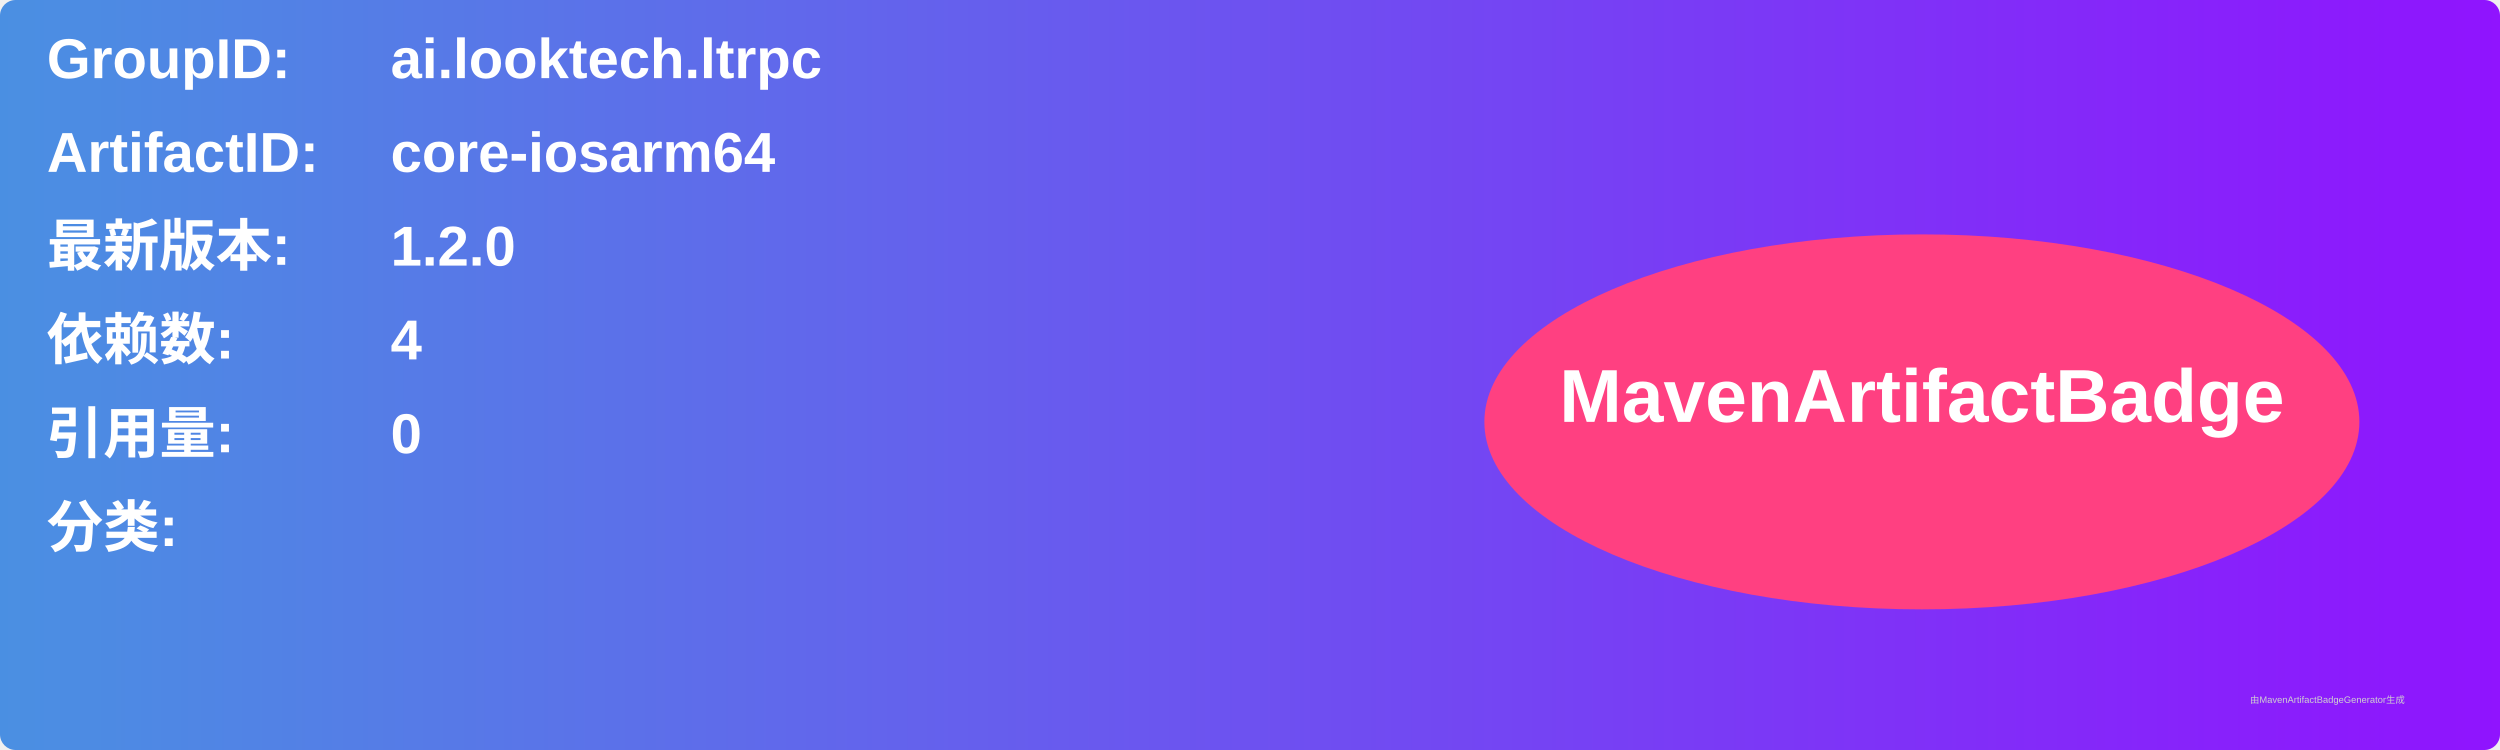
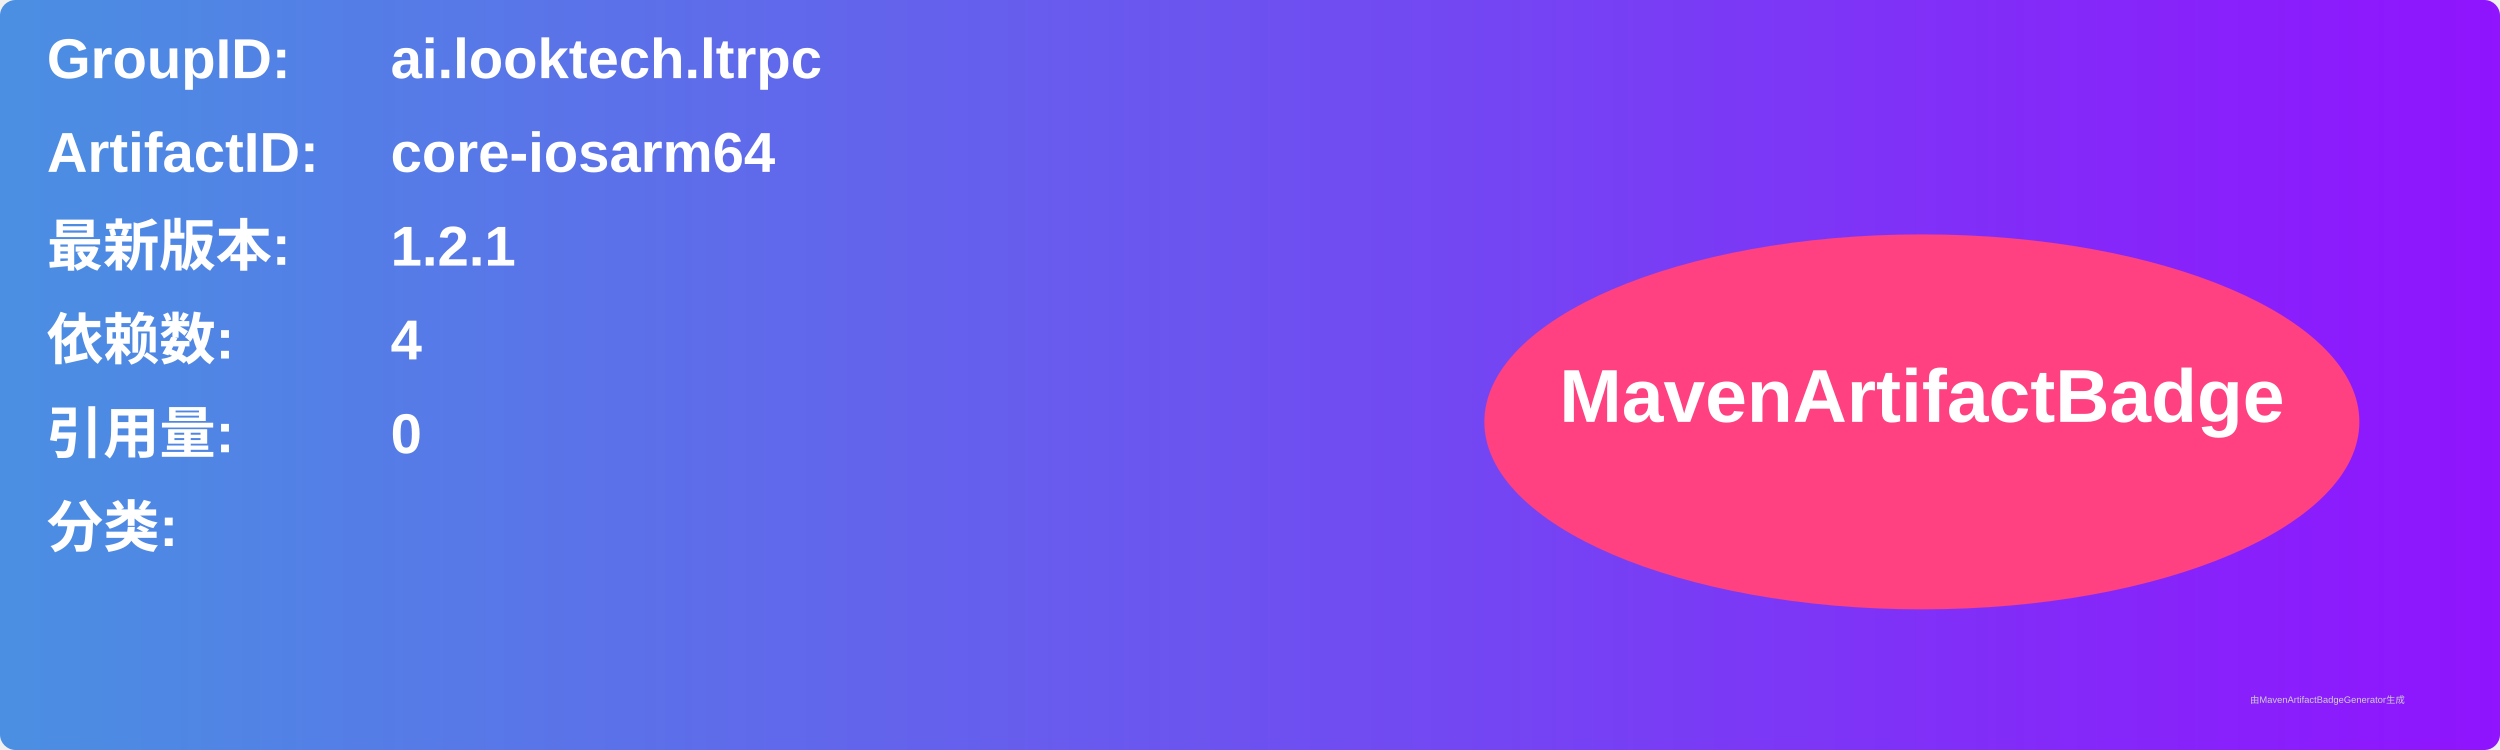
<svg xmlns="http://www.w3.org/2000/svg" width="800" height="240" viewBox="0 0 800 240">
  <linearGradient id="grad" x1="0%" y1="0%" x2="100%" y2="0%">
    <stop offset="0%" stop-color="#4a90e2" />
    <stop offset="100%" stop-color="#9013fe" />
  </linearGradient>
  <rect width="100%" height="100%" rx="5" ry="5" fill="url(#grad)" />
  <g transform="translate(15, 15)">
    <text x="0" y="10" font-family="Arial" font-size="18" fill="white" font-weight="bold" width="260">GroupID:</text>
    <text x="110" y="10" font-family="Arial" font-size="18" fill="white" font-weight="bold" width="460">ai.looktech.ltrpc</text>
    <text x="0" y="40" font-family="Arial" font-size="18" fill="white" font-weight="bold" width="260">ArtifactID:</text>
    <text x="110" y="40" font-family="Arial" font-size="18" fill="white" font-weight="bold" width="460">core-iosarm64</text>
    <text x="0" y="70" font-family="Arial" font-size="18" fill="white" font-weight="bold">最新版本:</text>
    <text x="110" y="70" font-family="Arial" font-size="18" fill="white" font-weight="bold">
-       <tspan font-weight="bold">1.2.0</tspan>
+       <tspan font-weight="bold">1.2.1</tspan>
    </text>
    <text x="0" y="100" font-family="Arial" font-size="18" fill="white" font-weight="bold">依赖数: </text>
    <text x="110" y="100" font-family="Arial" font-size="18" fill="white">
      <tspan font-weight="bold">4</tspan>
    </text>
    <text x="0" y="130" font-family="Arial" font-size="18" fill="white" font-weight="bold">引用量: </text>
    <text x="110" y="130" font-family="Arial" font-size="18" fill="white">
      <tspan font-weight="bold">0</tspan>
    </text>
    <text x="0" y="160" font-family="Arial" font-size="18" fill="white" font-weight="bold">分类:</text>
    <text x="10" y="190" font-family="Arial" font-size="10" fill="white">
      <tspan font-weight="bold" />
    </text>
    <ellipse cx="600" cy="120" rx="140" ry="60" fill="#ff4081" />
    <text x="600" y="120" text-anchor="middle" font-family="Arial" font-size="24" fill="white" font-weight="bold">MavenArtifactBadge</text>
  </g>
  <text x="720" y="225" font-family="Arial" font-size="3" fill="#d0d0d0">由MavenArtifactBadgeGenerator生成</text>
</svg>
